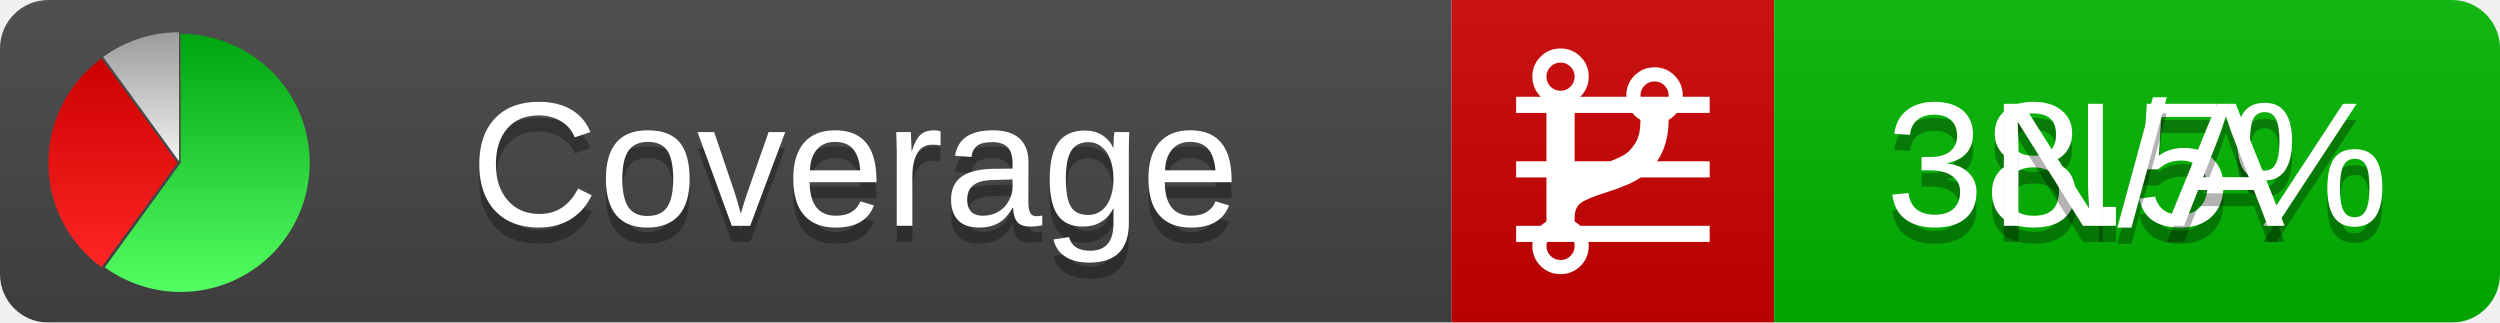
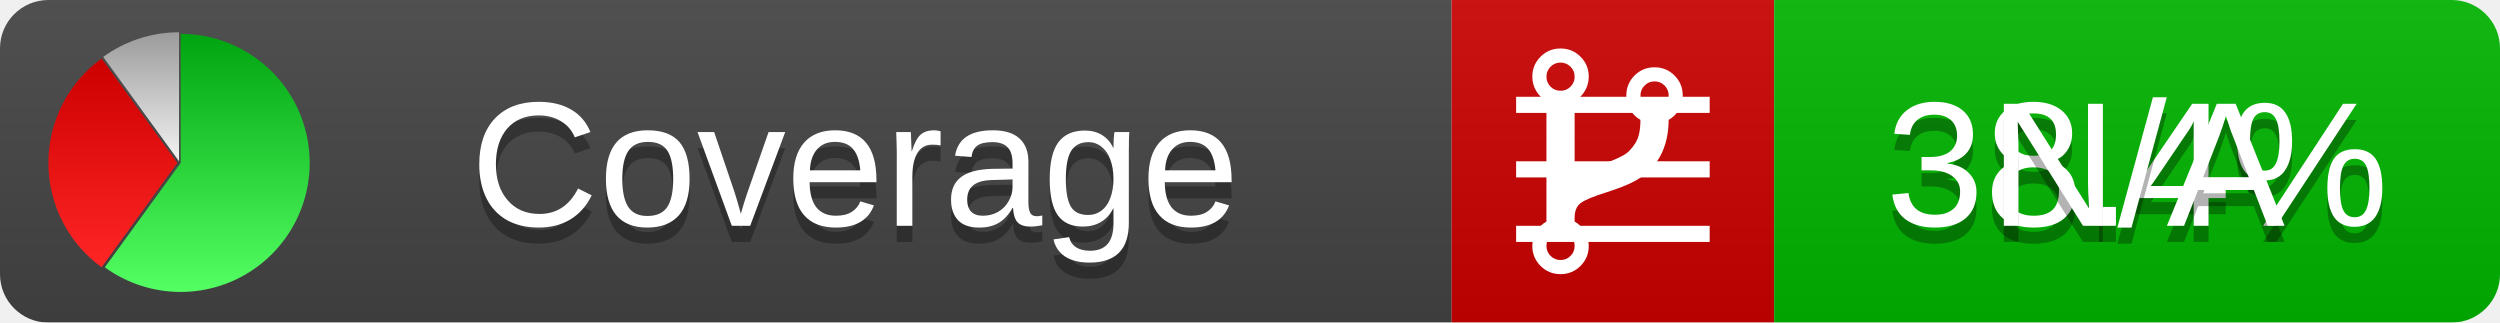
<svg xmlns="http://www.w3.org/2000/svg" xmlns:xlink="http://www.w3.org/1999/xlink" width="155" height="20">
  <style type="text/css">
          
            @keyframes fadeout {
              0 % { visibility: visible; opacity: 1; }
              40% { visibility: visible; opacity: 1; }
              50% { visibility: hidden; opacity: 0; }
              90% { visibility: hidden; opacity: 0; }
              100% { visibility: visible; opacity: 1; }
            }
            @keyframes fadein {
              0% { visibility: hidden; opacity: 0; }
              40% { visibility: hidden; opacity: 0; }
              50% { visibility: visible; opacity: 1; }
              90% { visibility: visible; opacity: 1; }
              100% { visibility: hidden; opacity: 0; }
            }
            .linecoverage {
                animation-duration: 10s;
                animation-name: fadeout;
                animation-iteration-count: infinite;
            }
            .branchcoverage {
                animation-duration: 10s;
                animation-name: fadein;
                animation-iteration-count: infinite;
            }
          
    </style>
  <defs>
    <linearGradient id="gradient" x2="0" y2="100%">
      <stop offset="0" stop-color="#bbb" stop-opacity=".1" />
      <stop offset="1" stop-opacity=".1" />
    </linearGradient>
    <linearGradient id="green" x2="0" y2="100%">
      <stop offset="0" stop-color="#00A410" />
      <stop offset="1" stop-color="#53FF63" />
    </linearGradient>
    <linearGradient id="red" x2="0" y2="100%">
      <stop offset="0" stop-color="#C00" />
      <stop offset="1" stop-color="#FF2525" />
    </linearGradient>
    <linearGradient id="gray" x2="0" y2="100%">
      <stop offset="0" stop-color="#9B9B9B" />
      <stop offset="1" stop-color="#F3F3F3" />
    </linearGradient>
    <mask id="mask">
      <rect width="155" height="20" rx="3" fill="#fff" />
    </mask>
    <g id="icon">
      <path style="fill:url(#green);" d="M205,202.5 l0,-200 a200,200 0 1,1 -117.558,361.803 z" />
      <path style="fill:url(#red);" d="M200,202.5 l-117.558,161.803 a200,200 0 0,1 0,-323.607 z" />
      <path style="fill:url(#gray);" d="M202.5,200 l-117.558,-161.803 a200,200 0 0,1 117.558,-38.196 z" />
    </g>
  </defs>
  <g mask="url(#mask)">
    <rect x="0" y="0" width="90" height="20" fill="#444" />
    <rect x="90" y="0" width="20" height="20" fill="#c00" />
    <rect x="110" y="0" width="45" height="20" fill="#00B600" />
    <rect x="0" y="0" width="155" height="20" fill="url(#gradient)" />
  </g>
  <g>
    <path class="linecoverage" stroke="#fff" d="M94 6.5 h12 M94 10.5 h12 M94 14.5 h12" />
    <path class="branchcoverage" fill="#fff" d="m 97.628,15.247 q 0,-0.364 -0.255,-0.619 -0.255,-0.255 -0.619,-0.255 -0.364,0 -0.619,0.255 -0.255,0.255 -0.255,0.619 0,0.364 0.255,0.619 0.255,0.255 0.619,0.255 0.364,0 0.619,-0.255 0.255,-0.255 0.255,-0.619 z m 0,-10.493 q 0,-0.364 -0.255,-0.619 -0.255,-0.255 -0.619,-0.255 -0.364,0 -0.619,0.255 -0.255,0.255 -0.255,0.619 0,0.364 0.255,0.619 0.255,0.255 0.619,0.255 0.364,0 0.619,-0.255 0.255,-0.255 0.255,-0.619 z m 5.83,1.166 q 0,-0.364 -0.255,-0.619 -0.255,-0.255 -0.619,-0.255 -0.364,0 -0.619,0.255 -0.255,0.255 -0.255,0.619 0,0.364 0.255,0.619 0.255,0.255 0.619,0.255 0.364,0 0.619,-0.255 0.255,-0.255 0.255,-0.619 z m 0.874,0 q 0,0.474 -0.237,0.879 -0.237,0.405 -0.638,0.633 -0.018,2.614 -2.059,3.771 -0.619,0.346 -1.849,0.738 -1.166,0.364 -1.544,0.647 -0.378,0.282 -0.378,0.911 l 0,0.237 q 0.401,0.228 0.638,0.633 0.237,0.405 0.237,0.879 0,0.729 -0.51,1.239 -0.51,0.51 -1.239,0.51 -0.729,0 -1.239,-0.51 -0.51,-0.51 -0.51,-1.239 0,-0.474 0.237,-0.879 0.237,-0.405 0.638,-0.633 l 0,-7.469 q -0.401,-0.228 -0.638,-0.633 -0.237,-0.405 -0.237,-0.879 0,-0.729 0.51,-1.239 0.51,-0.51 1.239,-0.51 0.729,0 1.239,0.51 0.51,0.51 0.51,1.239 0,0.474 -0.237,0.879 -0.237,0.405 -0.638,0.633 l 0,4.527 q 0.492,-0.237 1.403,-0.519 0.501,-0.155 0.797,-0.269 0.296,-0.114 0.642,-0.282 0.346,-0.169 0.537,-0.36 0.191,-0.191 0.369,-0.465 0.178,-0.273 0.255,-0.633 0.077,-0.36 0.077,-0.833 -0.401,-0.228 -0.638,-0.633 -0.237,-0.405 -0.237,-0.879 0,-0.729 0.51,-1.239 0.51,-0.51 1.239,-0.51 0.729,0 1.239,0.51 0.51,0.51 0.51,1.239 z" />
  </g>
  <g fill="#fff" text-anchor="middle" font-family="Verdana,Arial,Geneva,sans-serif" font-size="11">
    <a xlink:href="https://github.com/danielpalme/ReportGenerator" target="_top">
      <use xlink:href="#icon" transform="translate(3,2) scale(.04)" />
    </a>
    <text x="53" y="15" fill="#010101" fill-opacity=".3">Coverage</text>
    <text x="53" y="14" fill="#fff">Coverage</text>
-     <text class="linecoverage" x="132.5" y="15" fill="#010101" fill-opacity=".3">38.5%</text>
-     <text class="linecoverage" x="132.5" y="14">38.5%</text>
+     <text class="linecoverage" x="132.5" y="15" fill="#010101" fill-opacity=".3">38.4%</text>
+     <text class="linecoverage" x="132.5" y="14">38.4%</text>
    <text class="branchcoverage" x="132.5" y="15" fill="#010101" fill-opacity=".3">N/A</text>
    <text class="branchcoverage" x="132.5" y="14">N/A</text>
  </g>
  <g>
    <rect class="linecoverage" x="90" y="0" width="65" height="20" fill-opacity="0" />
    <rect class="branchcoverage" x="90" y="0" width="65" height="20" fill-opacity="0" />
  </g>
</svg>
